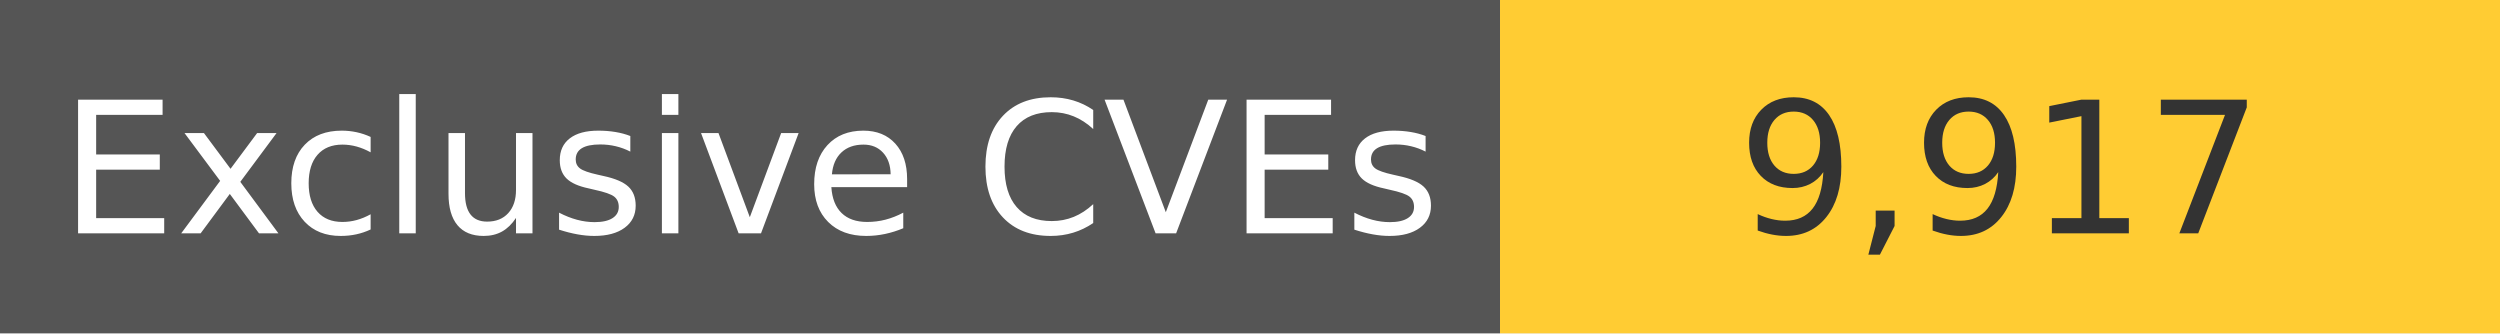
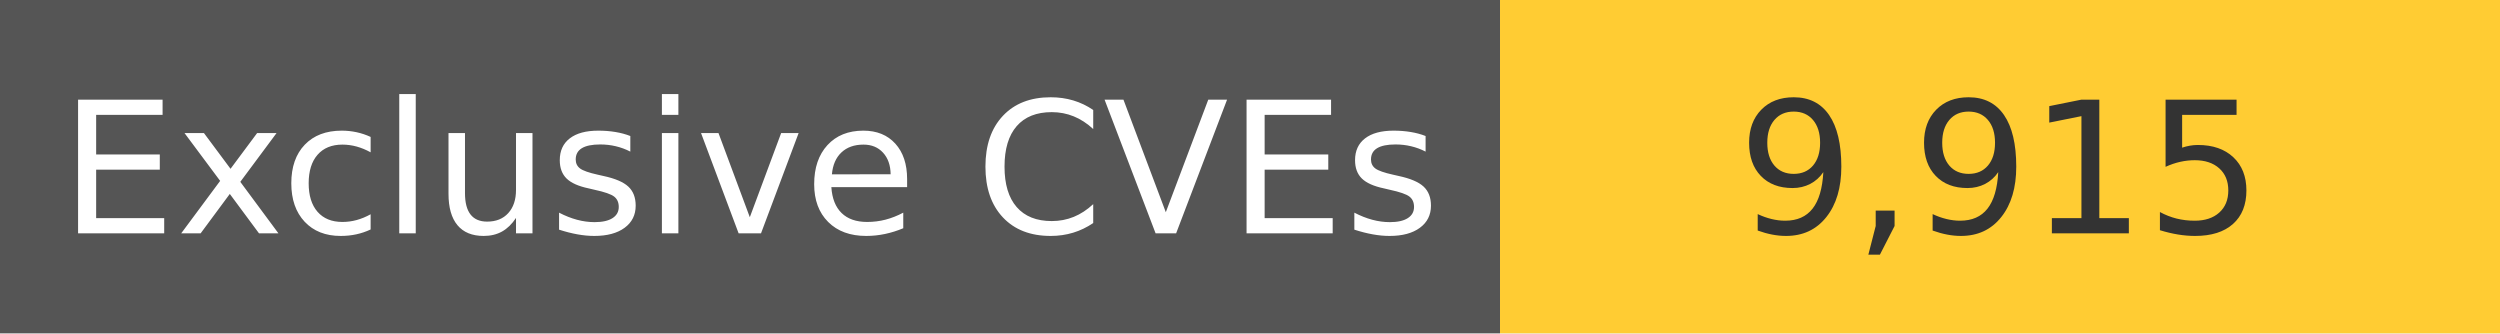
<svg xmlns="http://www.w3.org/2000/svg" width="150" height="20" role="img">
  <linearGradient id="s" x2="0" y2="100%">
    <stop offset="0" stop-color="#bbb" stop-opacity=".1" />
    <stop offset="1" stop-opacity=".1" />
  </linearGradient>
  <g>
    <rect width="90" height="20" fill="#555" />
    <rect x="90" width="267" height="20" fill="#ffcc33" />
  </g>
  <g fill="#fff" text-anchor="middle" font-family="Verdana,Geneva,DejaVu Sans,sans-serif" text-rendering="geometricPrecision" font-size="110">
    <text x="450" y="140" transform="scale(.1)" fill="#fff">
            Exclusive CVEs
        </text>
    <text x="1200" y="140" transform="scale(.1)" fill="#333">
-             9,917
+             9,915
        </text>
  </g>
</svg>
